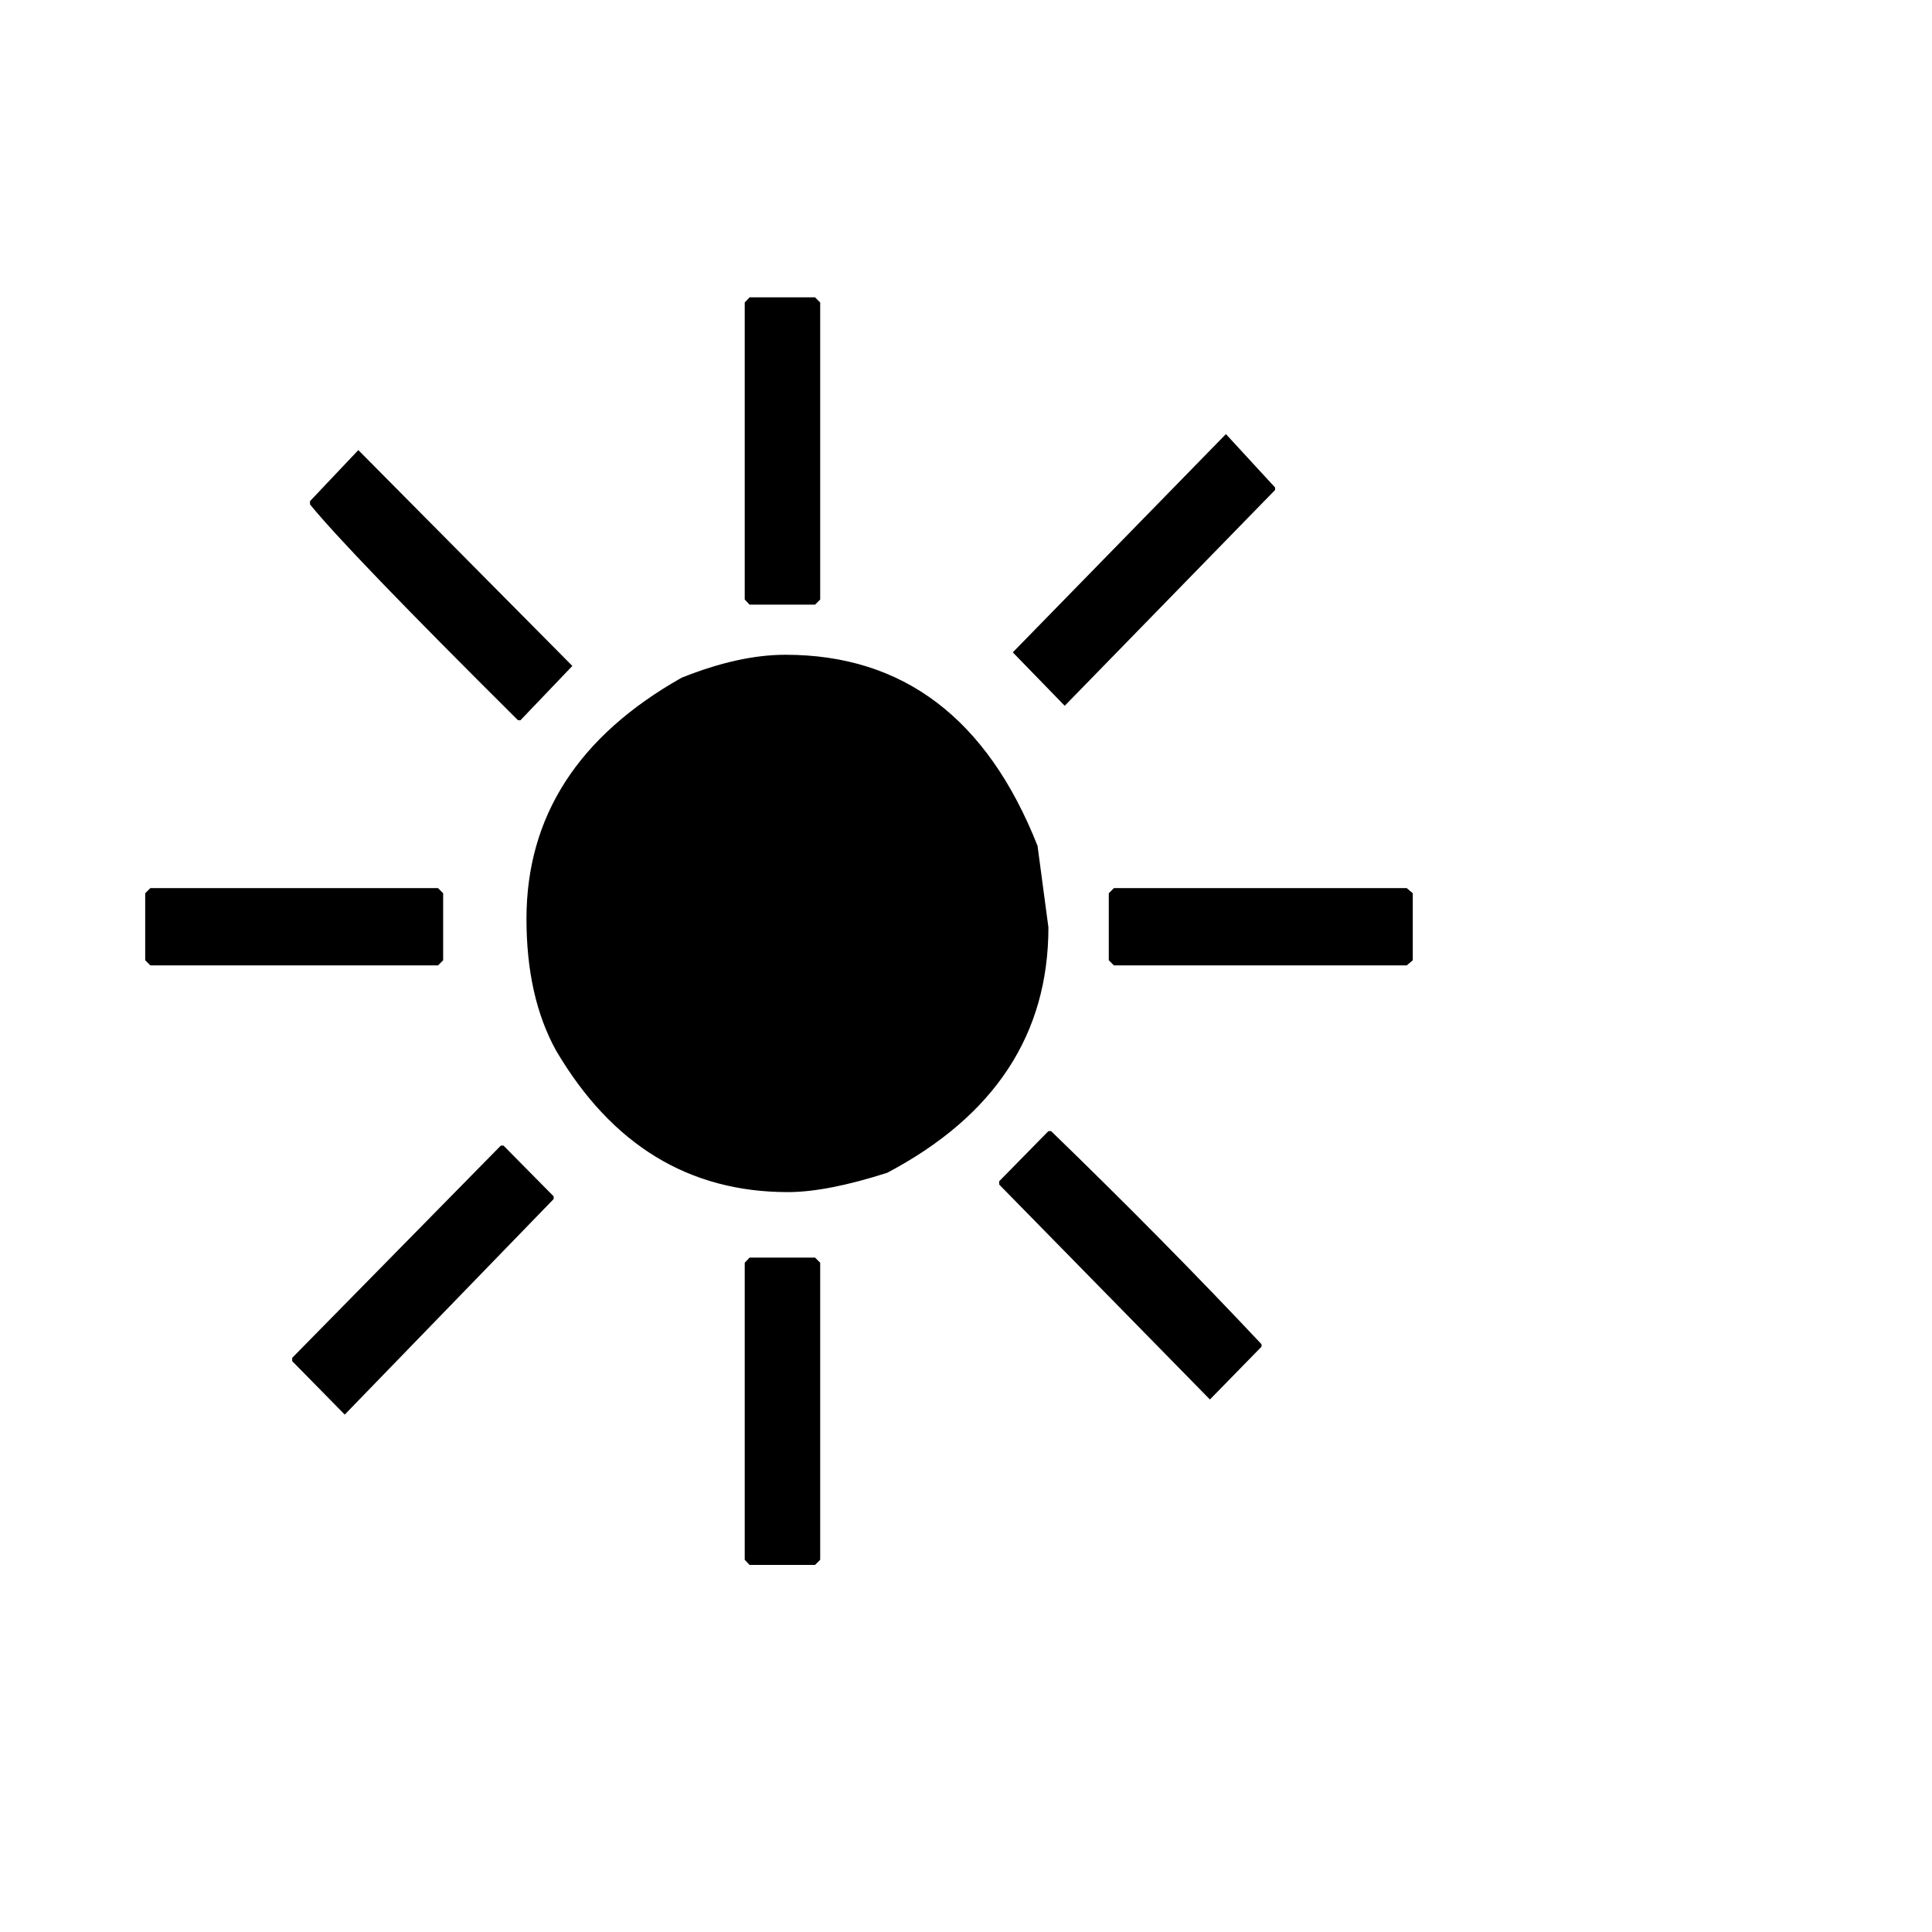
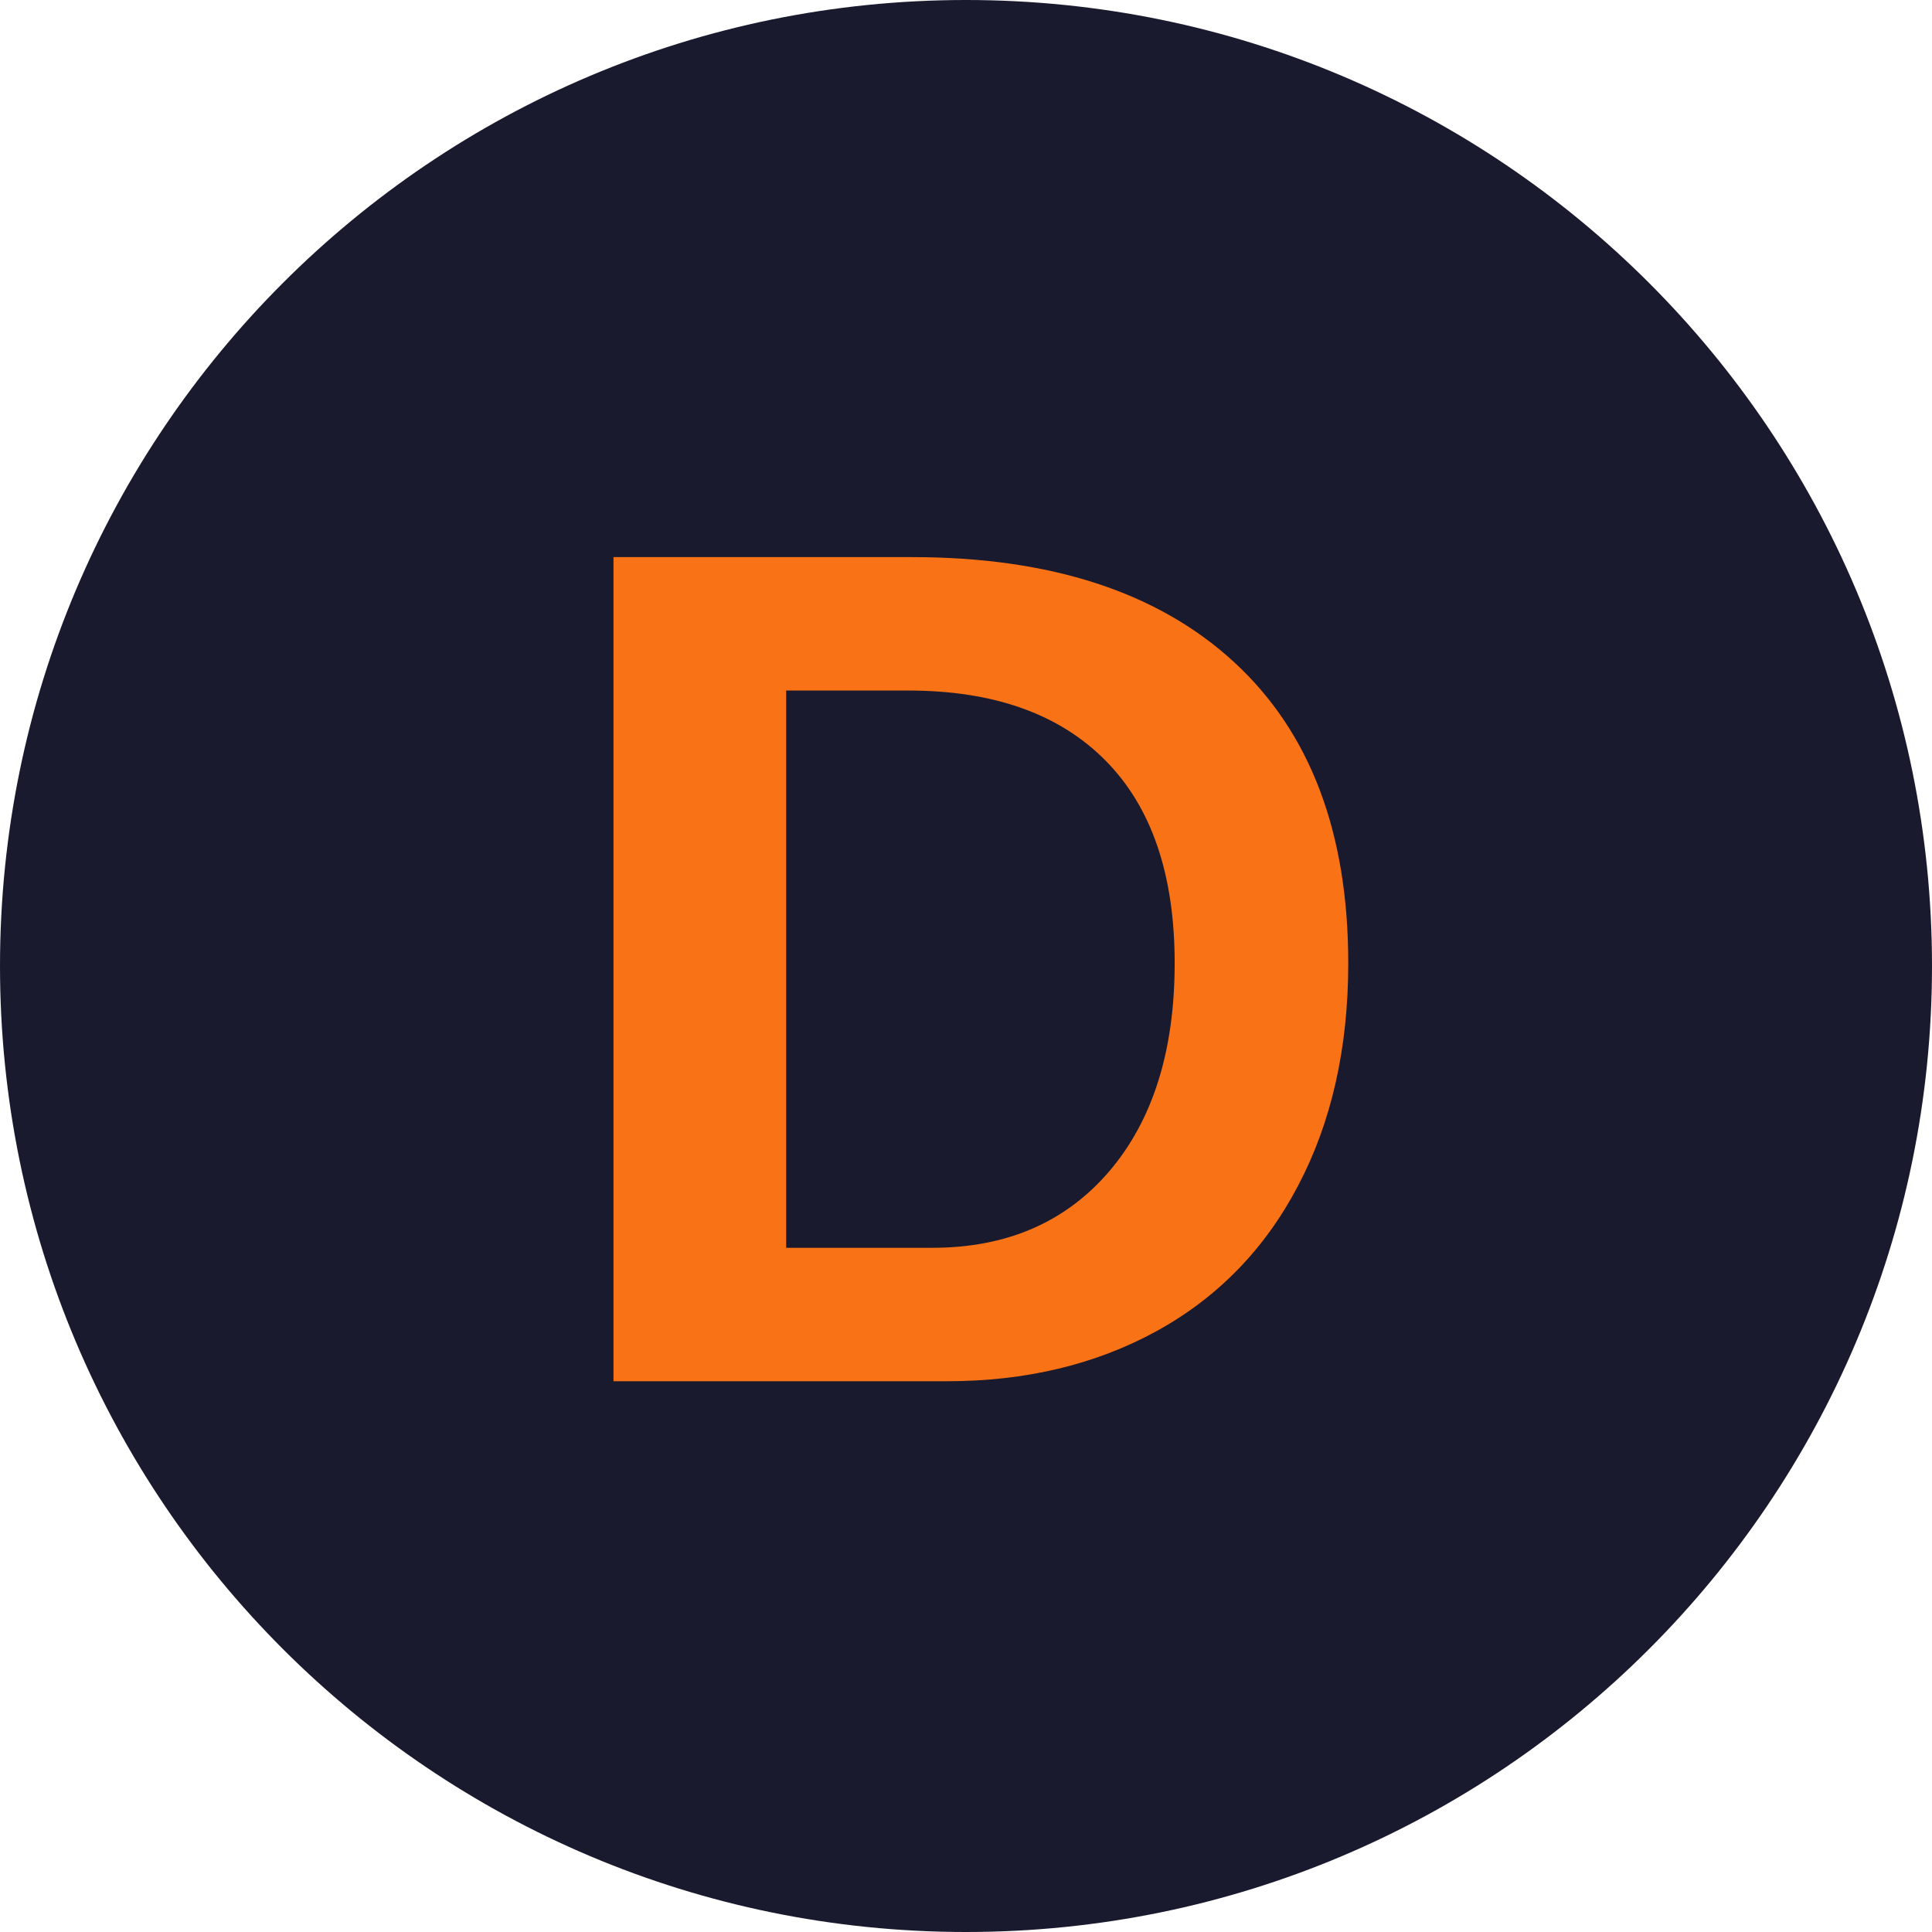
<svg xmlns="http://www.w3.org/2000/svg" viewBox="0 0 100 100">
-   <text y=".9em" font-size="90">☀️</text>
+   <circle cx="50" cy="50" r="50" fill="#1a1a2e" />
+   <text x="50" y="50" dominant-baseline="central" text-anchor="middle" font-family="Arial, sans-serif" font-size="62" font-weight="bold" fill="#F97316">D</text>
</svg>
